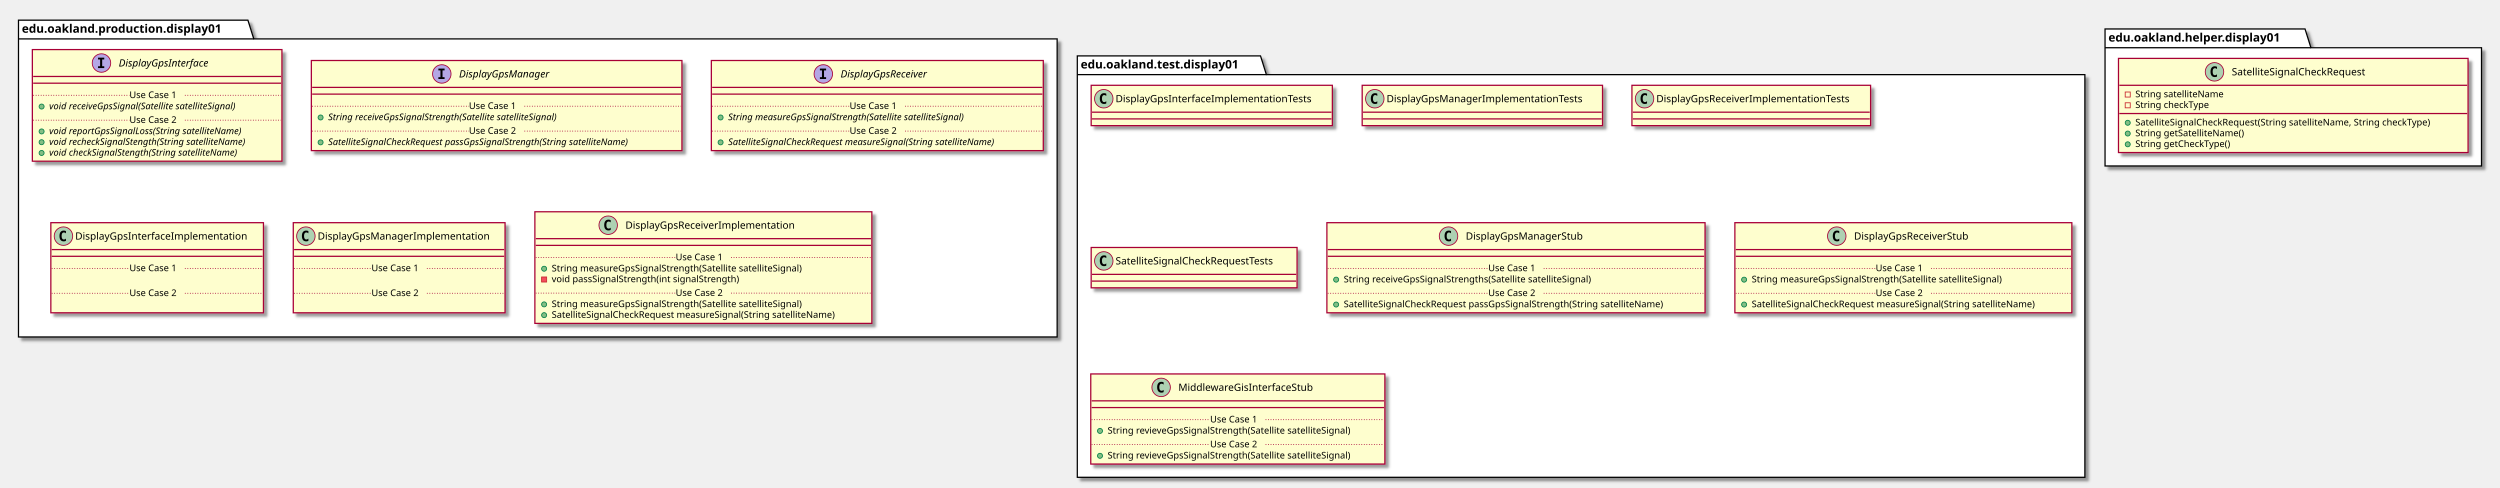
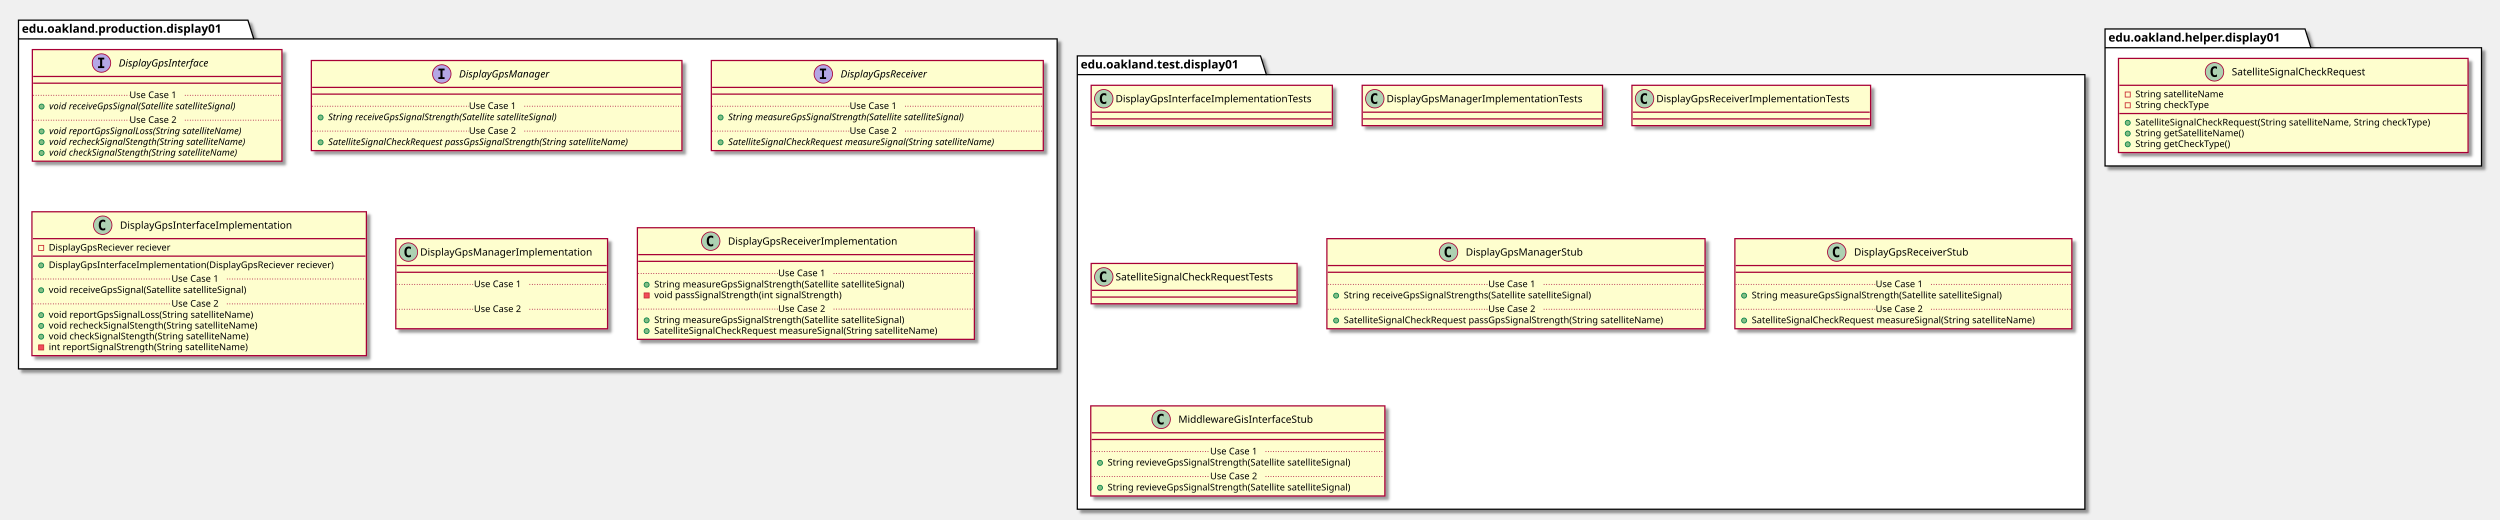
- <svg xmlns="http://www.w3.org/2000/svg" contentScriptType="application/ecmascript" contentStyleType="text/css" height="580px" preserveAspectRatio="none" style="width:2975px;height:580px;" version="1.1" viewBox="0 0 2975 580" width="2975px" zoomAndPan="magnify">
+ <svg xmlns="http://www.w3.org/2000/svg" contentScriptType="application/ecmascript" contentStyleType="text/css" height="618px" preserveAspectRatio="none" style="width:2975px;height:618px;" version="1.1" viewBox="0 0 2975 618" width="2975px" zoomAndPan="magnify">
  <defs>
-     <filter height="300%" id="f17gk9d7ll1i39" width="300%" x="-1" y="-1">
+     <filter height="300%" id="f1i8yzs3buixq0" width="300%" x="-1" y="-1">
      <feGaussianBlur result="blurOut" stdDeviation="2.0" />
      <feColorMatrix in="blurOut" result="blurOut2" type="matrix" values="0 0 0 0 0 0 0 0 0 0 0 0 0 0 0 0 0 0 .4 0" />
      <feOffset dx="4.0" dy="4.0" in="blurOut2" result="blurOut3" />
      <feBlend in="SourceGraphic" in2="blurOut3" mode="normal" />
    </filter>
  </defs>
  <g>
-     <polygon fill="#FFFFFF" filter="url(#f17gk9d7ll1i39)" points="22,24,295,24,302,46.297,1258,46.297,1258,401,22,401,22,24" style="stroke: #000000; stroke-width: 1.5;" />
+     <polygon fill="#FFFFFF" filter="url(#f1i8yzs3buixq0)" points="22,24,295,24,302,46.297,1258,46.297,1258,439,22,439,22,24" style="stroke: #000000; stroke-width: 1.5;" />
    <line style="stroke: #000000; stroke-width: 1.5;" x1="22" x2="302" y1="46.297" y2="46.297" />
    <text fill="#000000" font-family="sans-serif" font-size="14" font-weight="bold" lengthAdjust="spacingAndGlyphs" textLength="267" x="26" y="38.995">edu.oakland.production.display01</text>
-     <polygon fill="#FFFFFF" filter="url(#f17gk9d7ll1i39)" points="1282,66.5,1500,66.5,1507,88.797,2481,88.797,2481,568,1282,568,1282,66.5" style="stroke: #000000; stroke-width: 1.5;" />
+     <polygon fill="#FFFFFF" filter="url(#f1i8yzs3buixq0)" points="1282,66.5,1500,66.5,1507,88.797,2481,88.797,2481,606,1282,606,1282,66.5" style="stroke: #000000; stroke-width: 1.5;" />
    <line style="stroke: #000000; stroke-width: 1.5;" x1="1282" x2="1507" y1="88.797" y2="88.797" />
    <text fill="#000000" font-family="sans-serif" font-size="14" font-weight="bold" lengthAdjust="spacingAndGlyphs" textLength="212" x="1286" y="81.495">edu.oakland.test.display01</text>
-     <polygon fill="#FFFFFF" filter="url(#f17gk9d7ll1i39)" points="2505,34.5,2743,34.5,2750,56.797,2953,56.797,2953,197.5,2505,197.5,2505,34.5" style="stroke: #000000; stroke-width: 1.5;" />
+     <polygon fill="#FFFFFF" filter="url(#f1i8yzs3buixq0)" points="2505,34.5,2743,34.5,2750,56.797,2953,56.797,2953,197.5,2505,197.5,2505,34.5" style="stroke: #000000; stroke-width: 1.5;" />
    <line style="stroke: #000000; stroke-width: 1.5;" x1="2505" x2="2750" y1="56.797" y2="56.797" />
    <text fill="#000000" font-family="sans-serif" font-size="14" font-weight="bold" lengthAdjust="spacingAndGlyphs" textLength="232" x="2509" y="49.495">edu.oakland.helper.display01</text>
-     <rect fill="#FEFECE" filter="url(#f17gk9d7ll1i39)" height="132.828" id="DisplayGpsInterface" style="stroke: #A80036; stroke-width: 1.5;" width="297" x="38.5" y="59" />
+     <rect fill="#FEFECE" filter="url(#f1i8yzs3buixq0)" height="132.828" id="DisplayGpsInterface" style="stroke: #A80036; stroke-width: 1.5;" width="297" x="38.5" y="59" />
    <ellipse cx="120.75" cy="75" fill="#B4A7E5" rx="11" ry="11" style="stroke: #A80036; stroke-width: 1.0;" />
    <path d="M116.672,70.766 L116.672,68.609 L124.062,68.609 L124.062,70.766 L121.594,70.766 L121.594,78.844 L124.062,78.844 L124.062,81 L116.672,81 L116.672,78.844 L119.141,78.844 L119.141,70.766 L116.672,70.766 Z " />
    <text fill="#000000" font-family="sans-serif" font-size="12" font-style="italic" lengthAdjust="spacingAndGlyphs" textLength="124" x="141.25" y="79.154">DisplayGpsInterface</text>
    <line style="stroke: #A80036; stroke-width: 1.5;" x1="39.5" x2="334.5" y1="91" y2="91" />
    <line style="stroke: #A80036; stroke-width: 1.5;" x1="39.5" x2="334.5" y1="99" y2="99" />
    <ellipse cx="49.5" cy="126.805" fill="#84BE84" rx="3" ry="3" style="stroke: #038048; stroke-width: 1.0;" />
    <text fill="#000000" font-family="sans-serif" font-size="11" font-style="italic" lengthAdjust="spacingAndGlyphs" textLength="261" x="58.5" y="130.015">void receiveGpsSignal(Satellite satelliteSignal)</text>
    <line style="stroke: #A80036; stroke-width: 1.0; stroke-dasharray: 1.0,2.0;" x1="39.5" x2="154" y1="113.402" y2="113.402" />
    <text fill="#000000" font-family="sans-serif" font-size="11" lengthAdjust="spacingAndGlyphs" textLength="66" x="154" y="116.71">Use Case 1</text>
    <line style="stroke: #A80036; stroke-width: 1.0; stroke-dasharray: 1.0,2.0;" x1="220" x2="334.5" y1="113.402" y2="113.402" />
    <ellipse cx="49.5" cy="156.414" fill="#84BE84" rx="3" ry="3" style="stroke: #038048; stroke-width: 1.0;" />
    <text fill="#000000" font-family="sans-serif" font-size="11" font-style="italic" lengthAdjust="spacingAndGlyphs" textLength="266" x="58.5" y="159.625">void reportGpsSignalLoss(String satelliteName)</text>
    <ellipse cx="49.5" cy="169.219" fill="#84BE84" rx="3" ry="3" style="stroke: #038048; stroke-width: 1.0;" />
    <text fill="#000000" font-family="sans-serif" font-size="11" font-style="italic" lengthAdjust="spacingAndGlyphs" textLength="271" x="58.5" y="172.429">void recheckSignalStength(String satelliteName)</text>
    <ellipse cx="49.5" cy="182.023" fill="#84BE84" rx="3" ry="3" style="stroke: #038048; stroke-width: 1.0;" />
    <text fill="#000000" font-family="sans-serif" font-size="11" font-style="italic" lengthAdjust="spacingAndGlyphs" textLength="259" x="58.5" y="185.234">void checkSignalStength(String satelliteName)</text>
    <line style="stroke: #A80036; stroke-width: 1.0; stroke-dasharray: 1.0,2.0;" x1="39.5" x2="154" y1="143.012" y2="143.012" />
    <text fill="#000000" font-family="sans-serif" font-size="11" lengthAdjust="spacingAndGlyphs" textLength="66" x="154" y="146.32">Use Case 2</text>
    <line style="stroke: #A80036; stroke-width: 1.0; stroke-dasharray: 1.0,2.0;" x1="220" x2="334.5" y1="143.012" y2="143.012" />
-     <rect fill="#FEFECE" filter="url(#f17gk9d7ll1i39)" height="107.219" id="DisplayGpsManager" style="stroke: #A80036; stroke-width: 1.5;" width="441" x="370.5" y="72" />
+     <rect fill="#FEFECE" filter="url(#f1i8yzs3buixq0)" height="107.219" id="DisplayGpsManager" style="stroke: #A80036; stroke-width: 1.5;" width="441" x="370.5" y="72" />
    <ellipse cx="525.75" cy="88" fill="#B4A7E5" rx="11" ry="11" style="stroke: #A80036; stroke-width: 1.0;" />
    <path d="M521.672,83.766 L521.672,81.609 L529.062,81.609 L529.062,83.766 L526.594,83.766 L526.594,91.844 L529.062,91.844 L529.062,94 L521.672,94 L521.672,91.844 L524.141,91.844 L524.141,83.766 L521.672,83.766 Z " />
    <text fill="#000000" font-family="sans-serif" font-size="12" font-style="italic" lengthAdjust="spacingAndGlyphs" textLength="122" x="546.25" y="92.154">DisplayGpsManager</text>
    <line style="stroke: #A80036; stroke-width: 1.5;" x1="371.5" x2="810.5" y1="104" y2="104" />
    <line style="stroke: #A80036; stroke-width: 1.5;" x1="371.5" x2="810.5" y1="112" y2="112" />
    <ellipse cx="381.5" cy="139.805" fill="#84BE84" rx="3" ry="3" style="stroke: #038048; stroke-width: 1.0;" />
    <text fill="#000000" font-family="sans-serif" font-size="11" font-style="italic" lengthAdjust="spacingAndGlyphs" textLength="318" x="390.5" y="143.015">String receiveGpsSignalStrength(Satellite satelliteSignal)</text>
    <line style="stroke: #A80036; stroke-width: 1.0; stroke-dasharray: 1.0,2.0;" x1="371.5" x2="558" y1="126.402" y2="126.402" />
    <text fill="#000000" font-family="sans-serif" font-size="11" lengthAdjust="spacingAndGlyphs" textLength="66" x="558" y="129.71">Use Case 1</text>
    <line style="stroke: #A80036; stroke-width: 1.0; stroke-dasharray: 1.0,2.0;" x1="624" x2="810.5" y1="126.402" y2="126.402" />
    <ellipse cx="381.5" cy="169.414" fill="#84BE84" rx="3" ry="3" style="stroke: #038048; stroke-width: 1.0;" />
    <text fill="#000000" font-family="sans-serif" font-size="11" font-style="italic" lengthAdjust="spacingAndGlyphs" textLength="415" x="390.5" y="172.625">SatelliteSignalCheckRequest passGpsSignalStrength(String satelliteName)</text>
    <line style="stroke: #A80036; stroke-width: 1.0; stroke-dasharray: 1.0,2.0;" x1="371.5" x2="558" y1="156.012" y2="156.012" />
    <text fill="#000000" font-family="sans-serif" font-size="11" lengthAdjust="spacingAndGlyphs" textLength="66" x="558" y="159.32">Use Case 2</text>
    <line style="stroke: #A80036; stroke-width: 1.0; stroke-dasharray: 1.0,2.0;" x1="624" x2="810.5" y1="156.012" y2="156.012" />
-     <rect fill="#FEFECE" filter="url(#f17gk9d7ll1i39)" height="107.219" id="DisplayGpsReceiver" style="stroke: #A80036; stroke-width: 1.5;" width="395" x="846.5" y="72" />
+     <rect fill="#FEFECE" filter="url(#f1i8yzs3buixq0)" height="107.219" id="DisplayGpsReceiver" style="stroke: #A80036; stroke-width: 1.5;" width="395" x="846.5" y="72" />
    <ellipse cx="979.75" cy="88" fill="#B4A7E5" rx="11" ry="11" style="stroke: #A80036; stroke-width: 1.0;" />
    <path d="M975.672,83.766 L975.672,81.609 L983.062,81.609 L983.062,83.766 L980.594,83.766 L980.594,91.844 L983.062,91.844 L983.062,94 L975.672,94 L975.672,91.844 L978.141,91.844 L978.141,83.766 L975.672,83.766 Z " />
    <text fill="#000000" font-family="sans-serif" font-size="12" font-style="italic" lengthAdjust="spacingAndGlyphs" textLength="120" x="1000.25" y="92.154">DisplayGpsReceiver</text>
    <line style="stroke: #A80036; stroke-width: 1.5;" x1="847.5" x2="1240.5" y1="104" y2="104" />
    <line style="stroke: #A80036; stroke-width: 1.5;" x1="847.5" x2="1240.5" y1="112" y2="112" />
    <ellipse cx="857.5" cy="139.805" fill="#84BE84" rx="3" ry="3" style="stroke: #038048; stroke-width: 1.0;" />
    <text fill="#000000" font-family="sans-serif" font-size="11" font-style="italic" lengthAdjust="spacingAndGlyphs" textLength="326" x="866.5" y="143.015">String measureGpsSignalStrength(Satellite satelliteSignal)</text>
    <line style="stroke: #A80036; stroke-width: 1.0; stroke-dasharray: 1.0,2.0;" x1="847.5" x2="1011" y1="126.402" y2="126.402" />
    <text fill="#000000" font-family="sans-serif" font-size="11" lengthAdjust="spacingAndGlyphs" textLength="66" x="1011" y="129.71">Use Case 1</text>
    <line style="stroke: #A80036; stroke-width: 1.0; stroke-dasharray: 1.0,2.0;" x1="1077" x2="1240.5" y1="126.402" y2="126.402" />
    <ellipse cx="857.5" cy="169.414" fill="#84BE84" rx="3" ry="3" style="stroke: #038048; stroke-width: 1.0;" />
    <text fill="#000000" font-family="sans-serif" font-size="11" font-style="italic" lengthAdjust="spacingAndGlyphs" textLength="369" x="866.5" y="172.625">SatelliteSignalCheckRequest measureSignal(String satelliteName)</text>
    <line style="stroke: #A80036; stroke-width: 1.0; stroke-dasharray: 1.0,2.0;" x1="847.5" x2="1011" y1="156.012" y2="156.012" />
    <text fill="#000000" font-family="sans-serif" font-size="11" lengthAdjust="spacingAndGlyphs" textLength="66" x="1011" y="159.32">Use Case 2</text>
    <line style="stroke: #A80036; stroke-width: 1.0; stroke-dasharray: 1.0,2.0;" x1="1077" x2="1240.5" y1="156.012" y2="156.012" />
-     <rect fill="#FEFECE" filter="url(#f17gk9d7ll1i39)" height="107.219" id="DisplayGpsInterfaceImplementation" style="stroke: #A80036; stroke-width: 1.5;" width="253" x="60.5" y="265" />
-     <ellipse cx="75.5" cy="281" fill="#ADD1B2" rx="11" ry="11" style="stroke: #A80036; stroke-width: 1.0;" />
-     <path d="M78.469,286.641 Q77.891,286.938 77.25,287.078 Q76.609,287.234 75.906,287.234 Q73.406,287.234 72.078,285.594 Q70.766,283.938 70.766,280.812 Q70.766,277.688 72.078,276.031 Q73.406,274.375 75.906,274.375 Q76.609,274.375 77.25,274.531 Q77.906,274.688 78.469,274.984 L78.469,277.703 Q77.844,277.125 77.25,276.859 Q76.656,276.578 76.031,276.578 Q74.688,276.578 74,277.656 Q73.312,278.719 73.312,280.812 Q73.312,282.906 74,283.984 Q74.688,285.047 76.031,285.047 Q76.656,285.047 77.25,284.781 Q77.844,284.5 78.469,283.922 L78.469,286.641 Z " />
-     <text fill="#000000" font-family="sans-serif" font-size="12" lengthAdjust="spacingAndGlyphs" textLength="221" x="89.5" y="285.154">DisplayGpsInterfaceImplementation</text>
-     <line style="stroke: #A80036; stroke-width: 1.5;" x1="61.5" x2="312.5" y1="297" y2="297" />
-     <line style="stroke: #A80036; stroke-width: 1.5;" x1="61.5" x2="312.5" y1="305" y2="305" />
-     <text fill="#000000" font-family="sans-serif" font-size="11" lengthAdjust="spacingAndGlyphs" textLength="0" x="70.5" y="336.015" />
-     <line style="stroke: #A80036; stroke-width: 1.0; stroke-dasharray: 1.0,2.0;" x1="61.5" x2="154" y1="319.402" y2="319.402" />
-     <text fill="#000000" font-family="sans-serif" font-size="11" lengthAdjust="spacingAndGlyphs" textLength="66" x="154" y="322.71">Use Case 1</text>
-     <line style="stroke: #A80036; stroke-width: 1.0; stroke-dasharray: 1.0,2.0;" x1="220" x2="312.5" y1="319.402" y2="319.402" />
-     <text fill="#000000" font-family="sans-serif" font-size="11" lengthAdjust="spacingAndGlyphs" textLength="0" x="70.5" y="365.625" />
-     <line style="stroke: #A80036; stroke-width: 1.0; stroke-dasharray: 1.0,2.0;" x1="61.5" x2="154" y1="349.012" y2="349.012" />
-     <text fill="#000000" font-family="sans-serif" font-size="11" lengthAdjust="spacingAndGlyphs" textLength="66" x="154" y="352.32">Use Case 2</text>
-     <line style="stroke: #A80036; stroke-width: 1.0; stroke-dasharray: 1.0,2.0;" x1="220" x2="312.5" y1="349.012" y2="349.012" />
-     <rect fill="#FEFECE" filter="url(#f17gk9d7ll1i39)" height="107.219" id="DisplayGpsManagerImplementation" style="stroke: #A80036; stroke-width: 1.5;" width="252" x="349" y="265" />
-     <ellipse cx="364" cy="281" fill="#ADD1B2" rx="11" ry="11" style="stroke: #A80036; stroke-width: 1.0;" />
-     <path d="M366.969,286.641 Q366.391,286.938 365.75,287.078 Q365.109,287.234 364.406,287.234 Q361.906,287.234 360.578,285.594 Q359.266,283.938 359.266,280.812 Q359.266,277.688 360.578,276.031 Q361.906,274.375 364.406,274.375 Q365.109,274.375 365.75,274.531 Q366.406,274.688 366.969,274.984 L366.969,277.703 Q366.344,277.125 365.75,276.859 Q365.156,276.578 364.531,276.578 Q363.188,276.578 362.5,277.656 Q361.812,278.719 361.812,280.812 Q361.812,282.906 362.5,283.984 Q363.188,285.047 364.531,285.047 Q365.156,285.047 365.75,284.781 Q366.344,284.5 366.969,283.922 L366.969,286.641 Z " />
-     <text fill="#000000" font-family="sans-serif" font-size="12" lengthAdjust="spacingAndGlyphs" textLength="220" x="378" y="285.154">DisplayGpsManagerImplementation</text>
-     <line style="stroke: #A80036; stroke-width: 1.5;" x1="350" x2="600" y1="297" y2="297" />
-     <line style="stroke: #A80036; stroke-width: 1.5;" x1="350" x2="600" y1="305" y2="305" />
-     <text fill="#000000" font-family="sans-serif" font-size="11" lengthAdjust="spacingAndGlyphs" textLength="0" x="359" y="336.015" />
-     <line style="stroke: #A80036; stroke-width: 1.0; stroke-dasharray: 1.0,2.0;" x1="350" x2="442" y1="319.402" y2="319.402" />
-     <text fill="#000000" font-family="sans-serif" font-size="11" lengthAdjust="spacingAndGlyphs" textLength="66" x="442" y="322.71">Use Case 1</text>
-     <line style="stroke: #A80036; stroke-width: 1.0; stroke-dasharray: 1.0,2.0;" x1="508" x2="600" y1="319.402" y2="319.402" />
-     <text fill="#000000" font-family="sans-serif" font-size="11" lengthAdjust="spacingAndGlyphs" textLength="0" x="359" y="365.625" />
-     <line style="stroke: #A80036; stroke-width: 1.0; stroke-dasharray: 1.0,2.0;" x1="350" x2="442" y1="349.012" y2="349.012" />
-     <text fill="#000000" font-family="sans-serif" font-size="11" lengthAdjust="spacingAndGlyphs" textLength="66" x="442" y="352.32">Use Case 2</text>
-     <line style="stroke: #A80036; stroke-width: 1.0; stroke-dasharray: 1.0,2.0;" x1="508" x2="600" y1="349.012" y2="349.012" />
-     <rect fill="#FEFECE" filter="url(#f17gk9d7ll1i39)" height="132.828" id="DisplayGpsReceiverImplementation" style="stroke: #A80036; stroke-width: 1.5;" width="401" x="636.5" y="252" />
-     <ellipse cx="723.75" cy="268" fill="#ADD1B2" rx="11" ry="11" style="stroke: #A80036; stroke-width: 1.0;" />
-     <path d="M726.719,273.641 Q726.141,273.938 725.5,274.078 Q724.859,274.234 724.156,274.234 Q721.656,274.234 720.328,272.594 Q719.016,270.938 719.016,267.812 Q719.016,264.688 720.328,263.031 Q721.656,261.375 724.156,261.375 Q724.859,261.375 725.5,261.531 Q726.156,261.688 726.719,261.984 L726.719,264.703 Q726.094,264.125 725.5,263.859 Q724.906,263.578 724.281,263.578 Q722.938,263.578 722.25,264.656 Q721.562,265.719 721.562,267.812 Q721.562,269.906 722.25,270.984 Q722.938,272.047 724.281,272.047 Q724.906,272.047 725.5,271.781 Q726.094,271.5 726.719,270.922 L726.719,273.641 Z " />
-     <text fill="#000000" font-family="sans-serif" font-size="12" lengthAdjust="spacingAndGlyphs" textLength="218" x="744.25" y="272.154">DisplayGpsReceiverImplementation</text>
-     <line style="stroke: #A80036; stroke-width: 1.5;" x1="637.5" x2="1036.5" y1="284" y2="284" />
-     <line style="stroke: #A80036; stroke-width: 1.5;" x1="637.5" x2="1036.5" y1="292" y2="292" />
-     <ellipse cx="647.5" cy="319.805" fill="#84BE84" rx="3" ry="3" style="stroke: #038048; stroke-width: 1.0;" />
-     <text fill="#000000" font-family="sans-serif" font-size="11" lengthAdjust="spacingAndGlyphs" textLength="334" x="656.5" y="323.015">String measureGpsSignalStrength(Satellite satelliteSignal)</text>
-     <rect fill="#F24D5C" height="6" style="stroke: #C82930; stroke-width: 1.0;" width="6" x="644.5" y="329.609" />
-     <text fill="#000000" font-family="sans-serif" font-size="11" lengthAdjust="spacingAndGlyphs" textLength="248" x="656.5" y="335.82">void passSignalStrength(int signalStrength)</text>
-     <line style="stroke: #A80036; stroke-width: 1.0; stroke-dasharray: 1.0,2.0;" x1="637.5" x2="804" y1="306.402" y2="306.402" />
-     <text fill="#000000" font-family="sans-serif" font-size="11" lengthAdjust="spacingAndGlyphs" textLength="66" x="804" y="309.71">Use Case 1</text>
-     <line style="stroke: #A80036; stroke-width: 1.0; stroke-dasharray: 1.0,2.0;" x1="870" x2="1036.5" y1="306.402" y2="306.402" />
-     <ellipse cx="647.5" cy="362.219" fill="#84BE84" rx="3" ry="3" style="stroke: #038048; stroke-width: 1.0;" />
-     <text fill="#000000" font-family="sans-serif" font-size="11" lengthAdjust="spacingAndGlyphs" textLength="334" x="656.5" y="365.429">String measureGpsSignalStrength(Satellite satelliteSignal)</text>
-     <ellipse cx="647.5" cy="375.023" fill="#84BE84" rx="3" ry="3" style="stroke: #038048; stroke-width: 1.0;" />
-     <text fill="#000000" font-family="sans-serif" font-size="11" lengthAdjust="spacingAndGlyphs" textLength="375" x="656.5" y="378.234">SatelliteSignalCheckRequest measureSignal(String satelliteName)</text>
-     <line style="stroke: #A80036; stroke-width: 1.0; stroke-dasharray: 1.0,2.0;" x1="637.5" x2="804" y1="348.816" y2="348.816" />
-     <text fill="#000000" font-family="sans-serif" font-size="11" lengthAdjust="spacingAndGlyphs" textLength="66" x="804" y="352.125">Use Case 2</text>
-     <line style="stroke: #A80036; stroke-width: 1.0; stroke-dasharray: 1.0,2.0;" x1="870" x2="1036.5" y1="348.816" y2="348.816" />
-     <rect fill="#FEFECE" filter="url(#f17gk9d7ll1i39)" height="48" id="DisplayGpsInterfaceImplementationTests" style="stroke: #A80036; stroke-width: 1.5;" width="287" x="1298.5" y="101.5" />
+     <rect fill="#FEFECE" filter="url(#f1i8yzs3buixq0)" height="171.242" id="DisplayGpsInterfaceImplementation" style="stroke: #A80036; stroke-width: 1.5;" width="398" x="38" y="252" />
+     <ellipse cx="122.25" cy="268" fill="#ADD1B2" rx="11" ry="11" style="stroke: #A80036; stroke-width: 1.0;" />
+     <path d="M125.219,273.641 Q124.641,273.938 124,274.078 Q123.359,274.234 122.656,274.234 Q120.156,274.234 118.828,272.594 Q117.516,270.938 117.516,267.812 Q117.516,264.688 118.828,263.031 Q120.156,261.375 122.656,261.375 Q123.359,261.375 124,261.531 Q124.656,261.688 125.219,261.984 L125.219,264.703 Q124.594,264.125 124,263.859 Q123.406,263.578 122.781,263.578 Q121.438,263.578 120.75,264.656 Q120.062,265.719 120.062,267.812 Q120.062,269.906 120.75,270.984 Q121.438,272.047 122.781,272.047 Q123.406,272.047 124,271.781 Q124.594,271.5 125.219,270.922 L125.219,273.641 Z " />
+     <text fill="#000000" font-family="sans-serif" font-size="12" lengthAdjust="spacingAndGlyphs" textLength="221" x="142.75" y="272.154">DisplayGpsInterfaceImplementation</text>
+     <line style="stroke: #A80036; stroke-width: 1.5;" x1="39" x2="435" y1="284" y2="284" />
+     <rect fill="none" height="6" style="stroke: #C82930; stroke-width: 1.0;" width="6" x="46" y="292" />
+     <text fill="#000000" font-family="sans-serif" font-size="11" lengthAdjust="spacingAndGlyphs" textLength="162" x="58" y="298.21">DisplayGpsReciever reciever</text>
+     <line style="stroke: #A80036; stroke-width: 1.5;" x1="39" x2="435" y1="304.805" y2="304.805" />
+     <ellipse cx="49" cy="315.805" fill="#84BE84" rx="3" ry="3" style="stroke: #038048; stroke-width: 1.0;" />
+     <text fill="#000000" font-family="sans-serif" font-size="11" lengthAdjust="spacingAndGlyphs" textLength="372" x="58" y="319.015">DisplayGpsInterfaceImplementation(DisplayGpsReciever reciever)</text>
+     <ellipse cx="49" cy="345.414" fill="#84BE84" rx="3" ry="3" style="stroke: #038048; stroke-width: 1.0;" />
+     <text fill="#000000" font-family="sans-serif" font-size="11" lengthAdjust="spacingAndGlyphs" textLength="264" x="58" y="348.625">void receiveGpsSignal(Satellite satelliteSignal)</text>
+     <line style="stroke: #A80036; stroke-width: 1.0; stroke-dasharray: 1.0,2.0;" x1="39" x2="204" y1="332.012" y2="332.012" />
+     <text fill="#000000" font-family="sans-serif" font-size="11" lengthAdjust="spacingAndGlyphs" textLength="66" x="204" y="335.32">Use Case 1</text>
+     <line style="stroke: #A80036; stroke-width: 1.0; stroke-dasharray: 1.0,2.0;" x1="270" x2="435" y1="332.012" y2="332.012" />
+     <ellipse cx="49" cy="375.023" fill="#84BE84" rx="3" ry="3" style="stroke: #038048; stroke-width: 1.0;" />
+     <text fill="#000000" font-family="sans-serif" font-size="11" lengthAdjust="spacingAndGlyphs" textLength="271" x="58" y="378.234">void reportGpsSignalLoss(String satelliteName)</text>
+     <ellipse cx="49" cy="387.828" fill="#84BE84" rx="3" ry="3" style="stroke: #038048; stroke-width: 1.0;" />
+     <text fill="#000000" font-family="sans-serif" font-size="11" lengthAdjust="spacingAndGlyphs" textLength="274" x="58" y="391.039">void recheckSignalStength(String satelliteName)</text>
+     <ellipse cx="49" cy="400.633" fill="#84BE84" rx="3" ry="3" style="stroke: #038048; stroke-width: 1.0;" />
+     <text fill="#000000" font-family="sans-serif" font-size="11" lengthAdjust="spacingAndGlyphs" textLength="262" x="58" y="403.843">void checkSignalStength(String satelliteName)</text>
+     <rect fill="#F24D5C" height="6" style="stroke: #C82930; stroke-width: 1.0;" width="6" x="46" y="410.438" />
+     <text fill="#000000" font-family="sans-serif" font-size="11" lengthAdjust="spacingAndGlyphs" textLength="261" x="58" y="416.648">int reportSignalStrength(String satelliteName)</text>
+     <line style="stroke: #A80036; stroke-width: 1.0; stroke-dasharray: 1.0,2.0;" x1="39" x2="204" y1="361.621" y2="361.621" />
+     <text fill="#000000" font-family="sans-serif" font-size="11" lengthAdjust="spacingAndGlyphs" textLength="66" x="204" y="364.929">Use Case 2</text>
+     <line style="stroke: #A80036; stroke-width: 1.0; stroke-dasharray: 1.0,2.0;" x1="270" x2="435" y1="361.621" y2="361.621" />
+     <rect fill="#FEFECE" filter="url(#f1i8yzs3buixq0)" height="107.219" id="DisplayGpsManagerImplementation" style="stroke: #A80036; stroke-width: 1.5;" width="252" x="471" y="284" />
+     <ellipse cx="486" cy="300" fill="#ADD1B2" rx="11" ry="11" style="stroke: #A80036; stroke-width: 1.0;" />
+     <path d="M488.969,305.641 Q488.391,305.938 487.75,306.078 Q487.109,306.234 486.406,306.234 Q483.906,306.234 482.578,304.594 Q481.266,302.938 481.266,299.812 Q481.266,296.688 482.578,295.031 Q483.906,293.375 486.406,293.375 Q487.109,293.375 487.75,293.531 Q488.406,293.688 488.969,293.984 L488.969,296.703 Q488.344,296.125 487.75,295.859 Q487.156,295.578 486.531,295.578 Q485.188,295.578 484.5,296.656 Q483.812,297.719 483.812,299.812 Q483.812,301.906 484.5,302.984 Q485.188,304.047 486.531,304.047 Q487.156,304.047 487.75,303.781 Q488.344,303.5 488.969,302.922 L488.969,305.641 Z " />
+     <text fill="#000000" font-family="sans-serif" font-size="12" lengthAdjust="spacingAndGlyphs" textLength="220" x="500" y="304.154">DisplayGpsManagerImplementation</text>
+     <line style="stroke: #A80036; stroke-width: 1.5;" x1="472" x2="722" y1="316" y2="316" />
+     <line style="stroke: #A80036; stroke-width: 1.5;" x1="472" x2="722" y1="324" y2="324" />
+     <text fill="#000000" font-family="sans-serif" font-size="11" lengthAdjust="spacingAndGlyphs" textLength="0" x="481" y="355.015" />
+     <line style="stroke: #A80036; stroke-width: 1.0; stroke-dasharray: 1.0,2.0;" x1="472" x2="564" y1="338.402" y2="338.402" />
+     <text fill="#000000" font-family="sans-serif" font-size="11" lengthAdjust="spacingAndGlyphs" textLength="66" x="564" y="341.71">Use Case 1</text>
+     <line style="stroke: #A80036; stroke-width: 1.0; stroke-dasharray: 1.0,2.0;" x1="630" x2="722" y1="338.402" y2="338.402" />
+     <text fill="#000000" font-family="sans-serif" font-size="11" lengthAdjust="spacingAndGlyphs" textLength="0" x="481" y="384.625" />
+     <line style="stroke: #A80036; stroke-width: 1.0; stroke-dasharray: 1.0,2.0;" x1="472" x2="564" y1="368.012" y2="368.012" />
+     <text fill="#000000" font-family="sans-serif" font-size="11" lengthAdjust="spacingAndGlyphs" textLength="66" x="564" y="371.32">Use Case 2</text>
+     <line style="stroke: #A80036; stroke-width: 1.0; stroke-dasharray: 1.0,2.0;" x1="630" x2="722" y1="368.012" y2="368.012" />
+     <rect fill="#FEFECE" filter="url(#f1i8yzs3buixq0)" height="132.828" id="DisplayGpsReceiverImplementation" style="stroke: #A80036; stroke-width: 1.5;" width="401" x="758.5" y="271" />
+     <ellipse cx="845.75" cy="287" fill="#ADD1B2" rx="11" ry="11" style="stroke: #A80036; stroke-width: 1.0;" />
+     <path d="M848.719,292.641 Q848.141,292.938 847.5,293.078 Q846.859,293.234 846.156,293.234 Q843.656,293.234 842.328,291.594 Q841.016,289.938 841.016,286.812 Q841.016,283.688 842.328,282.031 Q843.656,280.375 846.156,280.375 Q846.859,280.375 847.5,280.531 Q848.156,280.688 848.719,280.984 L848.719,283.703 Q848.094,283.125 847.5,282.859 Q846.906,282.578 846.281,282.578 Q844.938,282.578 844.25,283.656 Q843.562,284.719 843.562,286.812 Q843.562,288.906 844.25,289.984 Q844.938,291.047 846.281,291.047 Q846.906,291.047 847.5,290.781 Q848.094,290.5 848.719,289.922 L848.719,292.641 Z " />
+     <text fill="#000000" font-family="sans-serif" font-size="12" lengthAdjust="spacingAndGlyphs" textLength="218" x="866.25" y="291.154">DisplayGpsReceiverImplementation</text>
+     <line style="stroke: #A80036; stroke-width: 1.5;" x1="759.5" x2="1158.5" y1="303" y2="303" />
+     <line style="stroke: #A80036; stroke-width: 1.5;" x1="759.5" x2="1158.5" y1="311" y2="311" />
+     <ellipse cx="769.5" cy="338.805" fill="#84BE84" rx="3" ry="3" style="stroke: #038048; stroke-width: 1.0;" />
+     <text fill="#000000" font-family="sans-serif" font-size="11" lengthAdjust="spacingAndGlyphs" textLength="334" x="778.5" y="342.015">String measureGpsSignalStrength(Satellite satelliteSignal)</text>
+     <rect fill="#F24D5C" height="6" style="stroke: #C82930; stroke-width: 1.0;" width="6" x="766.5" y="348.609" />
+     <text fill="#000000" font-family="sans-serif" font-size="11" lengthAdjust="spacingAndGlyphs" textLength="248" x="778.5" y="354.82">void passSignalStrength(int signalStrength)</text>
+     <line style="stroke: #A80036; stroke-width: 1.0; stroke-dasharray: 1.0,2.0;" x1="759.5" x2="926" y1="325.402" y2="325.402" />
+     <text fill="#000000" font-family="sans-serif" font-size="11" lengthAdjust="spacingAndGlyphs" textLength="66" x="926" y="328.71">Use Case 1</text>
+     <line style="stroke: #A80036; stroke-width: 1.0; stroke-dasharray: 1.0,2.0;" x1="992" x2="1158.5" y1="325.402" y2="325.402" />
+     <ellipse cx="769.5" cy="381.219" fill="#84BE84" rx="3" ry="3" style="stroke: #038048; stroke-width: 1.0;" />
+     <text fill="#000000" font-family="sans-serif" font-size="11" lengthAdjust="spacingAndGlyphs" textLength="334" x="778.5" y="384.429">String measureGpsSignalStrength(Satellite satelliteSignal)</text>
+     <ellipse cx="769.5" cy="394.023" fill="#84BE84" rx="3" ry="3" style="stroke: #038048; stroke-width: 1.0;" />
+     <text fill="#000000" font-family="sans-serif" font-size="11" lengthAdjust="spacingAndGlyphs" textLength="375" x="778.5" y="397.234">SatelliteSignalCheckRequest measureSignal(String satelliteName)</text>
+     <line style="stroke: #A80036; stroke-width: 1.0; stroke-dasharray: 1.0,2.0;" x1="759.5" x2="926" y1="367.816" y2="367.816" />
+     <text fill="#000000" font-family="sans-serif" font-size="11" lengthAdjust="spacingAndGlyphs" textLength="66" x="926" y="371.125">Use Case 2</text>
+     <line style="stroke: #A80036; stroke-width: 1.0; stroke-dasharray: 1.0,2.0;" x1="992" x2="1158.5" y1="367.816" y2="367.816" />
+     <rect fill="#FEFECE" filter="url(#f1i8yzs3buixq0)" height="48" id="DisplayGpsInterfaceImplementationTests" style="stroke: #A80036; stroke-width: 1.5;" width="287" x="1298.5" y="101.5" />
    <ellipse cx="1313.5" cy="117.5" fill="#ADD1B2" rx="11" ry="11" style="stroke: #A80036; stroke-width: 1.0;" />
    <path d="M1316.469,123.141 Q1315.891,123.438 1315.25,123.578 Q1314.609,123.734 1313.906,123.734 Q1311.406,123.734 1310.078,122.094 Q1308.766,120.438 1308.766,117.312 Q1308.766,114.188 1310.078,112.531 Q1311.406,110.875 1313.906,110.875 Q1314.609,110.875 1315.25,111.031 Q1315.906,111.188 1316.469,111.484 L1316.469,114.203 Q1315.844,113.625 1315.25,113.359 Q1314.656,113.078 1314.031,113.078 Q1312.688,113.078 1312,114.156 Q1311.312,115.219 1311.312,117.312 Q1311.312,119.406 1312,120.484 Q1312.688,121.547 1314.031,121.547 Q1314.656,121.547 1315.25,121.281 Q1315.844,121 1316.469,120.422 L1316.469,123.141 Z " />
    <text fill="#000000" font-family="sans-serif" font-size="12" lengthAdjust="spacingAndGlyphs" textLength="255" x="1327.5" y="121.654">DisplayGpsInterfaceImplementationTests</text>
    <line style="stroke: #A80036; stroke-width: 1.5;" x1="1299.5" x2="1584.5" y1="133.5" y2="133.5" />
    <line style="stroke: #A80036; stroke-width: 1.5;" x1="1299.5" x2="1584.5" y1="141.5" y2="141.5" />
-     <rect fill="#FEFECE" filter="url(#f17gk9d7ll1i39)" height="48" id="DisplayGpsManagerImplementationTests" style="stroke: #A80036; stroke-width: 1.5;" width="286" x="1621" y="101.5" />
+     <rect fill="#FEFECE" filter="url(#f1i8yzs3buixq0)" height="48" id="DisplayGpsManagerImplementationTests" style="stroke: #A80036; stroke-width: 1.5;" width="286" x="1621" y="101.5" />
    <ellipse cx="1636" cy="117.5" fill="#ADD1B2" rx="11" ry="11" style="stroke: #A80036; stroke-width: 1.0;" />
    <path d="M1638.969,123.141 Q1638.391,123.438 1637.75,123.578 Q1637.109,123.734 1636.406,123.734 Q1633.906,123.734 1632.578,122.094 Q1631.266,120.438 1631.266,117.312 Q1631.266,114.188 1632.578,112.531 Q1633.906,110.875 1636.406,110.875 Q1637.109,110.875 1637.75,111.031 Q1638.406,111.188 1638.969,111.484 L1638.969,114.203 Q1638.344,113.625 1637.75,113.359 Q1637.156,113.078 1636.531,113.078 Q1635.188,113.078 1634.5,114.156 Q1633.812,115.219 1633.812,117.312 Q1633.812,119.406 1634.5,120.484 Q1635.188,121.547 1636.531,121.547 Q1637.156,121.547 1637.75,121.281 Q1638.344,121 1638.969,120.422 L1638.969,123.141 Z " />
    <text fill="#000000" font-family="sans-serif" font-size="12" lengthAdjust="spacingAndGlyphs" textLength="254" x="1650" y="121.654">DisplayGpsManagerImplementationTests</text>
    <line style="stroke: #A80036; stroke-width: 1.5;" x1="1622" x2="1906" y1="133.5" y2="133.5" />
    <line style="stroke: #A80036; stroke-width: 1.5;" x1="1622" x2="1906" y1="141.5" y2="141.5" />
-     <rect fill="#FEFECE" filter="url(#f17gk9d7ll1i39)" height="48" id="DisplayGpsReceiverImplementationTests" style="stroke: #A80036; stroke-width: 1.5;" width="284" x="1942" y="101.5" />
+     <rect fill="#FEFECE" filter="url(#f1i8yzs3buixq0)" height="48" id="DisplayGpsReceiverImplementationTests" style="stroke: #A80036; stroke-width: 1.5;" width="284" x="1942" y="101.5" />
    <ellipse cx="1957" cy="117.5" fill="#ADD1B2" rx="11" ry="11" style="stroke: #A80036; stroke-width: 1.0;" />
    <path d="M1959.969,123.141 Q1959.391,123.438 1958.75,123.578 Q1958.109,123.734 1957.406,123.734 Q1954.906,123.734 1953.578,122.094 Q1952.266,120.438 1952.266,117.312 Q1952.266,114.188 1953.578,112.531 Q1954.906,110.875 1957.406,110.875 Q1958.109,110.875 1958.75,111.031 Q1959.406,111.188 1959.969,111.484 L1959.969,114.203 Q1959.344,113.625 1958.75,113.359 Q1958.156,113.078 1957.531,113.078 Q1956.188,113.078 1955.5,114.156 Q1954.812,115.219 1954.812,117.312 Q1954.812,119.406 1955.5,120.484 Q1956.188,121.547 1957.531,121.547 Q1958.156,121.547 1958.75,121.281 Q1959.344,121 1959.969,120.422 L1959.969,123.141 Z " />
    <text fill="#000000" font-family="sans-serif" font-size="12" lengthAdjust="spacingAndGlyphs" textLength="252" x="1971" y="121.654">DisplayGpsReceiverImplementationTests</text>
    <line style="stroke: #A80036; stroke-width: 1.5;" x1="1943" x2="2225" y1="133.5" y2="133.5" />
    <line style="stroke: #A80036; stroke-width: 1.5;" x1="1943" x2="2225" y1="141.5" y2="141.5" />
-     <rect fill="#FEFECE" filter="url(#f17gk9d7ll1i39)" height="48" id="SatelliteSignalCheckRequestTests" style="stroke: #A80036; stroke-width: 1.5;" width="245" x="1298.5" y="294.5" />
-     <ellipse cx="1313.5" cy="310.5" fill="#ADD1B2" rx="11" ry="11" style="stroke: #A80036; stroke-width: 1.0;" />
-     <path d="M1316.469,316.141 Q1315.891,316.438 1315.25,316.578 Q1314.609,316.734 1313.906,316.734 Q1311.406,316.734 1310.078,315.094 Q1308.766,313.438 1308.766,310.312 Q1308.766,307.188 1310.078,305.531 Q1311.406,303.875 1313.906,303.875 Q1314.609,303.875 1315.25,304.031 Q1315.906,304.188 1316.469,304.484 L1316.469,307.203 Q1315.844,306.625 1315.25,306.359 Q1314.656,306.078 1314.031,306.078 Q1312.688,306.078 1312,307.156 Q1311.312,308.219 1311.312,310.312 Q1311.312,312.406 1312,313.484 Q1312.688,314.547 1314.031,314.547 Q1314.656,314.547 1315.25,314.281 Q1315.844,314 1316.469,313.422 L1316.469,316.141 Z " />
-     <text fill="#000000" font-family="sans-serif" font-size="12" lengthAdjust="spacingAndGlyphs" textLength="213" x="1327.5" y="314.654">SatelliteSignalCheckRequestTests</text>
-     <line style="stroke: #A80036; stroke-width: 1.5;" x1="1299.5" x2="1542.5" y1="326.5" y2="326.5" />
-     <line style="stroke: #A80036; stroke-width: 1.5;" x1="1299.5" x2="1542.5" y1="334.5" y2="334.5" />
-     <rect fill="#FEFECE" filter="url(#f17gk9d7ll1i39)" height="107.219" id="DisplayGpsManagerStub" style="stroke: #A80036; stroke-width: 1.5;" width="450" x="1579" y="265" />
-     <ellipse cx="1723.75" cy="281" fill="#ADD1B2" rx="11" ry="11" style="stroke: #A80036; stroke-width: 1.0;" />
-     <path d="M1726.719,286.641 Q1726.141,286.938 1725.5,287.078 Q1724.859,287.234 1724.156,287.234 Q1721.656,287.234 1720.328,285.594 Q1719.016,283.938 1719.016,280.812 Q1719.016,277.688 1720.328,276.031 Q1721.656,274.375 1724.156,274.375 Q1724.859,274.375 1725.5,274.531 Q1726.156,274.688 1726.719,274.984 L1726.719,277.703 Q1726.094,277.125 1725.5,276.859 Q1724.906,276.578 1724.281,276.578 Q1722.938,276.578 1722.25,277.656 Q1721.562,278.719 1721.562,280.812 Q1721.562,282.906 1722.25,283.984 Q1722.938,285.047 1724.281,285.047 Q1724.906,285.047 1725.5,284.781 Q1726.094,284.5 1726.719,283.922 L1726.719,286.641 Z " />
-     <text fill="#000000" font-family="sans-serif" font-size="12" lengthAdjust="spacingAndGlyphs" textLength="152" x="1744.25" y="285.154">DisplayGpsManagerStub</text>
-     <line style="stroke: #A80036; stroke-width: 1.5;" x1="1580" x2="2028" y1="297" y2="297" />
-     <line style="stroke: #A80036; stroke-width: 1.5;" x1="1580" x2="2028" y1="305" y2="305" />
-     <ellipse cx="1590" cy="332.805" fill="#84BE84" rx="3" ry="3" style="stroke: #038048; stroke-width: 1.0;" />
-     <text fill="#000000" font-family="sans-serif" font-size="11" lengthAdjust="spacingAndGlyphs" textLength="331" x="1599" y="336.015">String receiveGpsSignalStrengths(Satellite satelliteSignal)</text>
-     <line style="stroke: #A80036; stroke-width: 1.0; stroke-dasharray: 1.0,2.0;" x1="1580" x2="1771" y1="319.402" y2="319.402" />
-     <text fill="#000000" font-family="sans-serif" font-size="11" lengthAdjust="spacingAndGlyphs" textLength="66" x="1771" y="322.71">Use Case 1</text>
-     <line style="stroke: #A80036; stroke-width: 1.0; stroke-dasharray: 1.0,2.0;" x1="1837" x2="2028" y1="319.402" y2="319.402" />
-     <ellipse cx="1590" cy="362.414" fill="#84BE84" rx="3" ry="3" style="stroke: #038048; stroke-width: 1.0;" />
-     <text fill="#000000" font-family="sans-serif" font-size="11" lengthAdjust="spacingAndGlyphs" textLength="424" x="1599" y="365.625">SatelliteSignalCheckRequest passGpsSignalStrength(String satelliteName)</text>
-     <line style="stroke: #A80036; stroke-width: 1.0; stroke-dasharray: 1.0,2.0;" x1="1580" x2="1771" y1="349.012" y2="349.012" />
-     <text fill="#000000" font-family="sans-serif" font-size="11" lengthAdjust="spacingAndGlyphs" textLength="66" x="1771" y="352.32">Use Case 2</text>
-     <line style="stroke: #A80036; stroke-width: 1.0; stroke-dasharray: 1.0,2.0;" x1="1837" x2="2028" y1="349.012" y2="349.012" />
-     <rect fill="#FEFECE" filter="url(#f17gk9d7ll1i39)" height="107.219" id="DisplayGpsReceiverStub" style="stroke: #A80036; stroke-width: 1.5;" width="401" x="2064.5" y="265" />
-     <ellipse cx="2185.75" cy="281" fill="#ADD1B2" rx="11" ry="11" style="stroke: #A80036; stroke-width: 1.0;" />
-     <path d="M2188.719,286.641 Q2188.141,286.938 2187.5,287.078 Q2186.859,287.234 2186.156,287.234 Q2183.656,287.234 2182.328,285.594 Q2181.016,283.938 2181.016,280.812 Q2181.016,277.688 2182.328,276.031 Q2183.656,274.375 2186.156,274.375 Q2186.859,274.375 2187.5,274.531 Q2188.156,274.688 2188.719,274.984 L2188.719,277.703 Q2188.094,277.125 2187.5,276.859 Q2186.906,276.578 2186.281,276.578 Q2184.938,276.578 2184.25,277.656 Q2183.562,278.719 2183.562,280.812 Q2183.562,282.906 2184.25,283.984 Q2184.938,285.047 2186.281,285.047 Q2186.906,285.047 2187.5,284.781 Q2188.094,284.5 2188.719,283.922 L2188.719,286.641 Z " />
-     <text fill="#000000" font-family="sans-serif" font-size="12" lengthAdjust="spacingAndGlyphs" textLength="150" x="2206.25" y="285.154">DisplayGpsReceiverStub</text>
-     <line style="stroke: #A80036; stroke-width: 1.5;" x1="2065.5" x2="2464.5" y1="297" y2="297" />
-     <line style="stroke: #A80036; stroke-width: 1.5;" x1="2065.5" x2="2464.5" y1="305" y2="305" />
-     <ellipse cx="2075.5" cy="332.805" fill="#84BE84" rx="3" ry="3" style="stroke: #038048; stroke-width: 1.0;" />
-     <text fill="#000000" font-family="sans-serif" font-size="11" lengthAdjust="spacingAndGlyphs" textLength="334" x="2084.5" y="336.015">String measureGpsSignalStrength(Satellite satelliteSignal)</text>
-     <line style="stroke: #A80036; stroke-width: 1.0; stroke-dasharray: 1.0,2.0;" x1="2065.5" x2="2232" y1="319.402" y2="319.402" />
-     <text fill="#000000" font-family="sans-serif" font-size="11" lengthAdjust="spacingAndGlyphs" textLength="66" x="2232" y="322.71">Use Case 1</text>
-     <line style="stroke: #A80036; stroke-width: 1.0; stroke-dasharray: 1.0,2.0;" x1="2298" x2="2464.5" y1="319.402" y2="319.402" />
-     <ellipse cx="2075.5" cy="362.414" fill="#84BE84" rx="3" ry="3" style="stroke: #038048; stroke-width: 1.0;" />
-     <text fill="#000000" font-family="sans-serif" font-size="11" lengthAdjust="spacingAndGlyphs" textLength="375" x="2084.5" y="365.625">SatelliteSignalCheckRequest measureSignal(String satelliteName)</text>
-     <line style="stroke: #A80036; stroke-width: 1.0; stroke-dasharray: 1.0,2.0;" x1="2065.5" x2="2232" y1="349.012" y2="349.012" />
-     <text fill="#000000" font-family="sans-serif" font-size="11" lengthAdjust="spacingAndGlyphs" textLength="66" x="2232" y="352.32">Use Case 2</text>
-     <line style="stroke: #A80036; stroke-width: 1.0; stroke-dasharray: 1.0,2.0;" x1="2298" x2="2464.5" y1="349.012" y2="349.012" />
-     <rect fill="#FEFECE" filter="url(#f17gk9d7ll1i39)" height="107.219" id="MiddlewareGisInterfaceStub" style="stroke: #A80036; stroke-width: 1.5;" width="350" x="1298" y="445" />
-     <ellipse cx="1381.75" cy="461" fill="#ADD1B2" rx="11" ry="11" style="stroke: #A80036; stroke-width: 1.0;" />
-     <path d="M1384.719,466.641 Q1384.141,466.938 1383.5,467.078 Q1382.859,467.234 1382.156,467.234 Q1379.656,467.234 1378.328,465.594 Q1377.016,463.938 1377.016,460.812 Q1377.016,457.688 1378.328,456.031 Q1379.656,454.375 1382.156,454.375 Q1382.859,454.375 1383.5,454.531 Q1384.156,454.688 1384.719,454.984 L1384.719,457.703 Q1384.094,457.125 1383.5,456.859 Q1382.906,456.578 1382.281,456.578 Q1380.938,456.578 1380.25,457.656 Q1379.562,458.719 1379.562,460.812 Q1379.562,462.906 1380.25,463.984 Q1380.938,465.047 1382.281,465.047 Q1382.906,465.047 1383.5,464.781 Q1384.094,464.5 1384.719,463.922 L1384.719,466.641 Z " />
-     <text fill="#000000" font-family="sans-serif" font-size="12" lengthAdjust="spacingAndGlyphs" textLength="174" x="1402.25" y="465.154">MiddlewareGisInterfaceStub</text>
-     <line style="stroke: #A80036; stroke-width: 1.5;" x1="1299" x2="1647" y1="477" y2="477" />
-     <line style="stroke: #A80036; stroke-width: 1.5;" x1="1299" x2="1647" y1="485" y2="485" />
-     <ellipse cx="1309" cy="512.805" fill="#84BE84" rx="3" ry="3" style="stroke: #038048; stroke-width: 1.0;" />
-     <text fill="#000000" font-family="sans-serif" font-size="11" lengthAdjust="spacingAndGlyphs" textLength="324" x="1318" y="516.015">String revieveGpsSignalStrength(Satellite satelliteSignal)</text>
-     <line style="stroke: #A80036; stroke-width: 1.0; stroke-dasharray: 1.0,2.0;" x1="1299" x2="1440" y1="499.402" y2="499.402" />
-     <text fill="#000000" font-family="sans-serif" font-size="11" lengthAdjust="spacingAndGlyphs" textLength="66" x="1440" y="502.71">Use Case 1</text>
-     <line style="stroke: #A80036; stroke-width: 1.0; stroke-dasharray: 1.0,2.0;" x1="1506" x2="1647" y1="499.402" y2="499.402" />
-     <ellipse cx="1309" cy="542.414" fill="#84BE84" rx="3" ry="3" style="stroke: #038048; stroke-width: 1.0;" />
-     <text fill="#000000" font-family="sans-serif" font-size="11" lengthAdjust="spacingAndGlyphs" textLength="324" x="1318" y="545.625">String revieveGpsSignalStrength(Satellite satelliteSignal)</text>
-     <line style="stroke: #A80036; stroke-width: 1.0; stroke-dasharray: 1.0,2.0;" x1="1299" x2="1440" y1="529.012" y2="529.012" />
-     <text fill="#000000" font-family="sans-serif" font-size="11" lengthAdjust="spacingAndGlyphs" textLength="66" x="1440" y="532.32">Use Case 2</text>
-     <line style="stroke: #A80036; stroke-width: 1.0; stroke-dasharray: 1.0,2.0;" x1="1506" x2="1647" y1="529.012" y2="529.012" />
-     <rect fill="#FEFECE" filter="url(#f17gk9d7ll1i39)" height="112.023" id="SatelliteSignalCheckRequest" style="stroke: #A80036; stroke-width: 1.5;" width="416" x="2521" y="69.5" />
+     <rect fill="#FEFECE" filter="url(#f1i8yzs3buixq0)" height="48" id="SatelliteSignalCheckRequestTests" style="stroke: #A80036; stroke-width: 1.5;" width="245" x="1298.5" y="313.5" />
+     <ellipse cx="1313.5" cy="329.5" fill="#ADD1B2" rx="11" ry="11" style="stroke: #A80036; stroke-width: 1.0;" />
+     <path d="M1316.469,335.141 Q1315.891,335.438 1315.25,335.578 Q1314.609,335.734 1313.906,335.734 Q1311.406,335.734 1310.078,334.094 Q1308.766,332.438 1308.766,329.312 Q1308.766,326.188 1310.078,324.531 Q1311.406,322.875 1313.906,322.875 Q1314.609,322.875 1315.25,323.031 Q1315.906,323.188 1316.469,323.484 L1316.469,326.203 Q1315.844,325.625 1315.25,325.359 Q1314.656,325.078 1314.031,325.078 Q1312.688,325.078 1312,326.156 Q1311.312,327.219 1311.312,329.312 Q1311.312,331.406 1312,332.484 Q1312.688,333.547 1314.031,333.547 Q1314.656,333.547 1315.25,333.281 Q1315.844,333 1316.469,332.422 L1316.469,335.141 Z " />
+     <text fill="#000000" font-family="sans-serif" font-size="12" lengthAdjust="spacingAndGlyphs" textLength="213" x="1327.5" y="333.654">SatelliteSignalCheckRequestTests</text>
+     <line style="stroke: #A80036; stroke-width: 1.5;" x1="1299.5" x2="1542.5" y1="345.5" y2="345.5" />
+     <line style="stroke: #A80036; stroke-width: 1.5;" x1="1299.5" x2="1542.5" y1="353.5" y2="353.5" />
+     <rect fill="#FEFECE" filter="url(#f1i8yzs3buixq0)" height="107.219" id="DisplayGpsManagerStub" style="stroke: #A80036; stroke-width: 1.5;" width="450" x="1579" y="284" />
+     <ellipse cx="1723.75" cy="300" fill="#ADD1B2" rx="11" ry="11" style="stroke: #A80036; stroke-width: 1.0;" />
+     <path d="M1726.719,305.641 Q1726.141,305.938 1725.5,306.078 Q1724.859,306.234 1724.156,306.234 Q1721.656,306.234 1720.328,304.594 Q1719.016,302.938 1719.016,299.812 Q1719.016,296.688 1720.328,295.031 Q1721.656,293.375 1724.156,293.375 Q1724.859,293.375 1725.5,293.531 Q1726.156,293.688 1726.719,293.984 L1726.719,296.703 Q1726.094,296.125 1725.5,295.859 Q1724.906,295.578 1724.281,295.578 Q1722.938,295.578 1722.25,296.656 Q1721.562,297.719 1721.562,299.812 Q1721.562,301.906 1722.25,302.984 Q1722.938,304.047 1724.281,304.047 Q1724.906,304.047 1725.5,303.781 Q1726.094,303.5 1726.719,302.922 L1726.719,305.641 Z " />
+     <text fill="#000000" font-family="sans-serif" font-size="12" lengthAdjust="spacingAndGlyphs" textLength="152" x="1744.25" y="304.154">DisplayGpsManagerStub</text>
+     <line style="stroke: #A80036; stroke-width: 1.5;" x1="1580" x2="2028" y1="316" y2="316" />
+     <line style="stroke: #A80036; stroke-width: 1.5;" x1="1580" x2="2028" y1="324" y2="324" />
+     <ellipse cx="1590" cy="351.805" fill="#84BE84" rx="3" ry="3" style="stroke: #038048; stroke-width: 1.0;" />
+     <text fill="#000000" font-family="sans-serif" font-size="11" lengthAdjust="spacingAndGlyphs" textLength="331" x="1599" y="355.015">String receiveGpsSignalStrengths(Satellite satelliteSignal)</text>
+     <line style="stroke: #A80036; stroke-width: 1.0; stroke-dasharray: 1.0,2.0;" x1="1580" x2="1771" y1="338.402" y2="338.402" />
+     <text fill="#000000" font-family="sans-serif" font-size="11" lengthAdjust="spacingAndGlyphs" textLength="66" x="1771" y="341.71">Use Case 1</text>
+     <line style="stroke: #A80036; stroke-width: 1.0; stroke-dasharray: 1.0,2.0;" x1="1837" x2="2028" y1="338.402" y2="338.402" />
+     <ellipse cx="1590" cy="381.414" fill="#84BE84" rx="3" ry="3" style="stroke: #038048; stroke-width: 1.0;" />
+     <text fill="#000000" font-family="sans-serif" font-size="11" lengthAdjust="spacingAndGlyphs" textLength="424" x="1599" y="384.625">SatelliteSignalCheckRequest passGpsSignalStrength(String satelliteName)</text>
+     <line style="stroke: #A80036; stroke-width: 1.0; stroke-dasharray: 1.0,2.0;" x1="1580" x2="1771" y1="368.012" y2="368.012" />
+     <text fill="#000000" font-family="sans-serif" font-size="11" lengthAdjust="spacingAndGlyphs" textLength="66" x="1771" y="371.32">Use Case 2</text>
+     <line style="stroke: #A80036; stroke-width: 1.0; stroke-dasharray: 1.0,2.0;" x1="1837" x2="2028" y1="368.012" y2="368.012" />
+     <rect fill="#FEFECE" filter="url(#f1i8yzs3buixq0)" height="107.219" id="DisplayGpsReceiverStub" style="stroke: #A80036; stroke-width: 1.5;" width="401" x="2064.5" y="284" />
+     <ellipse cx="2185.75" cy="300" fill="#ADD1B2" rx="11" ry="11" style="stroke: #A80036; stroke-width: 1.0;" />
+     <path d="M2188.719,305.641 Q2188.141,305.938 2187.5,306.078 Q2186.859,306.234 2186.156,306.234 Q2183.656,306.234 2182.328,304.594 Q2181.016,302.938 2181.016,299.812 Q2181.016,296.688 2182.328,295.031 Q2183.656,293.375 2186.156,293.375 Q2186.859,293.375 2187.5,293.531 Q2188.156,293.688 2188.719,293.984 L2188.719,296.703 Q2188.094,296.125 2187.5,295.859 Q2186.906,295.578 2186.281,295.578 Q2184.938,295.578 2184.25,296.656 Q2183.562,297.719 2183.562,299.812 Q2183.562,301.906 2184.25,302.984 Q2184.938,304.047 2186.281,304.047 Q2186.906,304.047 2187.5,303.781 Q2188.094,303.5 2188.719,302.922 L2188.719,305.641 Z " />
+     <text fill="#000000" font-family="sans-serif" font-size="12" lengthAdjust="spacingAndGlyphs" textLength="150" x="2206.25" y="304.154">DisplayGpsReceiverStub</text>
+     <line style="stroke: #A80036; stroke-width: 1.5;" x1="2065.5" x2="2464.5" y1="316" y2="316" />
+     <line style="stroke: #A80036; stroke-width: 1.5;" x1="2065.5" x2="2464.5" y1="324" y2="324" />
+     <ellipse cx="2075.5" cy="351.805" fill="#84BE84" rx="3" ry="3" style="stroke: #038048; stroke-width: 1.0;" />
+     <text fill="#000000" font-family="sans-serif" font-size="11" lengthAdjust="spacingAndGlyphs" textLength="334" x="2084.5" y="355.015">String measureGpsSignalStrength(Satellite satelliteSignal)</text>
+     <line style="stroke: #A80036; stroke-width: 1.0; stroke-dasharray: 1.0,2.0;" x1="2065.5" x2="2232" y1="338.402" y2="338.402" />
+     <text fill="#000000" font-family="sans-serif" font-size="11" lengthAdjust="spacingAndGlyphs" textLength="66" x="2232" y="341.71">Use Case 1</text>
+     <line style="stroke: #A80036; stroke-width: 1.0; stroke-dasharray: 1.0,2.0;" x1="2298" x2="2464.5" y1="338.402" y2="338.402" />
+     <ellipse cx="2075.5" cy="381.414" fill="#84BE84" rx="3" ry="3" style="stroke: #038048; stroke-width: 1.0;" />
+     <text fill="#000000" font-family="sans-serif" font-size="11" lengthAdjust="spacingAndGlyphs" textLength="375" x="2084.5" y="384.625">SatelliteSignalCheckRequest measureSignal(String satelliteName)</text>
+     <line style="stroke: #A80036; stroke-width: 1.0; stroke-dasharray: 1.0,2.0;" x1="2065.5" x2="2232" y1="368.012" y2="368.012" />
+     <text fill="#000000" font-family="sans-serif" font-size="11" lengthAdjust="spacingAndGlyphs" textLength="66" x="2232" y="371.32">Use Case 2</text>
+     <line style="stroke: #A80036; stroke-width: 1.0; stroke-dasharray: 1.0,2.0;" x1="2298" x2="2464.5" y1="368.012" y2="368.012" />
+     <rect fill="#FEFECE" filter="url(#f1i8yzs3buixq0)" height="107.219" id="MiddlewareGisInterfaceStub" style="stroke: #A80036; stroke-width: 1.5;" width="350" x="1298" y="483" />
+     <ellipse cx="1381.75" cy="499" fill="#ADD1B2" rx="11" ry="11" style="stroke: #A80036; stroke-width: 1.0;" />
+     <path d="M1384.719,504.641 Q1384.141,504.938 1383.5,505.078 Q1382.859,505.234 1382.156,505.234 Q1379.656,505.234 1378.328,503.594 Q1377.016,501.938 1377.016,498.812 Q1377.016,495.688 1378.328,494.031 Q1379.656,492.375 1382.156,492.375 Q1382.859,492.375 1383.5,492.531 Q1384.156,492.688 1384.719,492.984 L1384.719,495.703 Q1384.094,495.125 1383.5,494.859 Q1382.906,494.578 1382.281,494.578 Q1380.938,494.578 1380.25,495.656 Q1379.562,496.719 1379.562,498.812 Q1379.562,500.906 1380.25,501.984 Q1380.938,503.047 1382.281,503.047 Q1382.906,503.047 1383.5,502.781 Q1384.094,502.5 1384.719,501.922 L1384.719,504.641 Z " />
+     <text fill="#000000" font-family="sans-serif" font-size="12" lengthAdjust="spacingAndGlyphs" textLength="174" x="1402.25" y="503.154">MiddlewareGisInterfaceStub</text>
+     <line style="stroke: #A80036; stroke-width: 1.5;" x1="1299" x2="1647" y1="515" y2="515" />
+     <line style="stroke: #A80036; stroke-width: 1.5;" x1="1299" x2="1647" y1="523" y2="523" />
+     <ellipse cx="1309" cy="550.805" fill="#84BE84" rx="3" ry="3" style="stroke: #038048; stroke-width: 1.0;" />
+     <text fill="#000000" font-family="sans-serif" font-size="11" lengthAdjust="spacingAndGlyphs" textLength="324" x="1318" y="554.015">String revieveGpsSignalStrength(Satellite satelliteSignal)</text>
+     <line style="stroke: #A80036; stroke-width: 1.0; stroke-dasharray: 1.0,2.0;" x1="1299" x2="1440" y1="537.402" y2="537.402" />
+     <text fill="#000000" font-family="sans-serif" font-size="11" lengthAdjust="spacingAndGlyphs" textLength="66" x="1440" y="540.71">Use Case 1</text>
+     <line style="stroke: #A80036; stroke-width: 1.0; stroke-dasharray: 1.0,2.0;" x1="1506" x2="1647" y1="537.402" y2="537.402" />
+     <ellipse cx="1309" cy="580.414" fill="#84BE84" rx="3" ry="3" style="stroke: #038048; stroke-width: 1.0;" />
+     <text fill="#000000" font-family="sans-serif" font-size="11" lengthAdjust="spacingAndGlyphs" textLength="324" x="1318" y="583.625">String revieveGpsSignalStrength(Satellite satelliteSignal)</text>
+     <line style="stroke: #A80036; stroke-width: 1.0; stroke-dasharray: 1.0,2.0;" x1="1299" x2="1440" y1="567.012" y2="567.012" />
+     <text fill="#000000" font-family="sans-serif" font-size="11" lengthAdjust="spacingAndGlyphs" textLength="66" x="1440" y="570.32">Use Case 2</text>
+     <line style="stroke: #A80036; stroke-width: 1.0; stroke-dasharray: 1.0,2.0;" x1="1506" x2="1647" y1="567.012" y2="567.012" />
+     <rect fill="#FEFECE" filter="url(#f1i8yzs3buixq0)" height="112.023" id="SatelliteSignalCheckRequest" style="stroke: #A80036; stroke-width: 1.5;" width="416" x="2521" y="69.5" />
    <ellipse cx="2635.25" cy="85.5" fill="#ADD1B2" rx="11" ry="11" style="stroke: #A80036; stroke-width: 1.0;" />
    <path d="M2638.219,91.141 Q2637.641,91.438 2637,91.578 Q2636.359,91.734 2635.656,91.734 Q2633.156,91.734 2631.828,90.094 Q2630.516,88.438 2630.516,85.312 Q2630.516,82.188 2631.828,80.531 Q2633.156,78.875 2635.656,78.875 Q2636.359,78.875 2637,79.031 Q2637.656,79.188 2638.219,79.484 L2638.219,82.203 Q2637.594,81.625 2637,81.359 Q2636.406,81.078 2635.781,81.078 Q2634.438,81.078 2633.75,82.156 Q2633.062,83.219 2633.062,85.312 Q2633.062,87.406 2633.75,88.484 Q2634.438,89.547 2635.781,89.547 Q2636.406,89.547 2637,89.281 Q2637.594,89 2638.219,88.422 L2638.219,91.141 Z " />
    <text fill="#000000" font-family="sans-serif" font-size="12" lengthAdjust="spacingAndGlyphs" textLength="179" x="2655.75" y="89.654">SatelliteSignalCheckRequest</text>
    <line style="stroke: #A80036; stroke-width: 1.5;" x1="2522" x2="2936" y1="101.5" y2="101.5" />
    <rect fill="none" height="6" style="stroke: #C82930; stroke-width: 1.0;" width="6" x="2529" y="109.5" />
    <text fill="#000000" font-family="sans-serif" font-size="11" lengthAdjust="spacingAndGlyphs" textLength="116" x="2541" y="115.71">String satelliteName</text>
    <rect fill="none" height="6" style="stroke: #C82930; stroke-width: 1.0;" width="6" x="2529" y="122.305" />
    <text fill="#000000" font-family="sans-serif" font-size="11" lengthAdjust="spacingAndGlyphs" textLength="97" x="2541" y="128.515">String checkType</text>
    <line style="stroke: #A80036; stroke-width: 1.5;" x1="2522" x2="2936" y1="135.109" y2="135.109" />
    <ellipse cx="2532" cy="146.109" fill="#84BE84" rx="3" ry="3" style="stroke: #038048; stroke-width: 1.0;" />
    <text fill="#000000" font-family="sans-serif" font-size="11" lengthAdjust="spacingAndGlyphs" textLength="390" x="2541" y="149.32">SatelliteSignalCheckRequest(String satelliteName, String checkType)</text>
    <ellipse cx="2532" cy="158.914" fill="#84BE84" rx="3" ry="3" style="stroke: #038048; stroke-width: 1.0;" />
    <text fill="#000000" font-family="sans-serif" font-size="11" lengthAdjust="spacingAndGlyphs" textLength="143" x="2541" y="162.125">String getSatelliteName()</text>
    <ellipse cx="2532" cy="171.719" fill="#84BE84" rx="3" ry="3" style="stroke: #038048; stroke-width: 1.0;" />
    <text fill="#000000" font-family="sans-serif" font-size="11" lengthAdjust="spacingAndGlyphs" textLength="125" x="2541" y="174.929">String getCheckType()</text>
  </g>
</svg>
